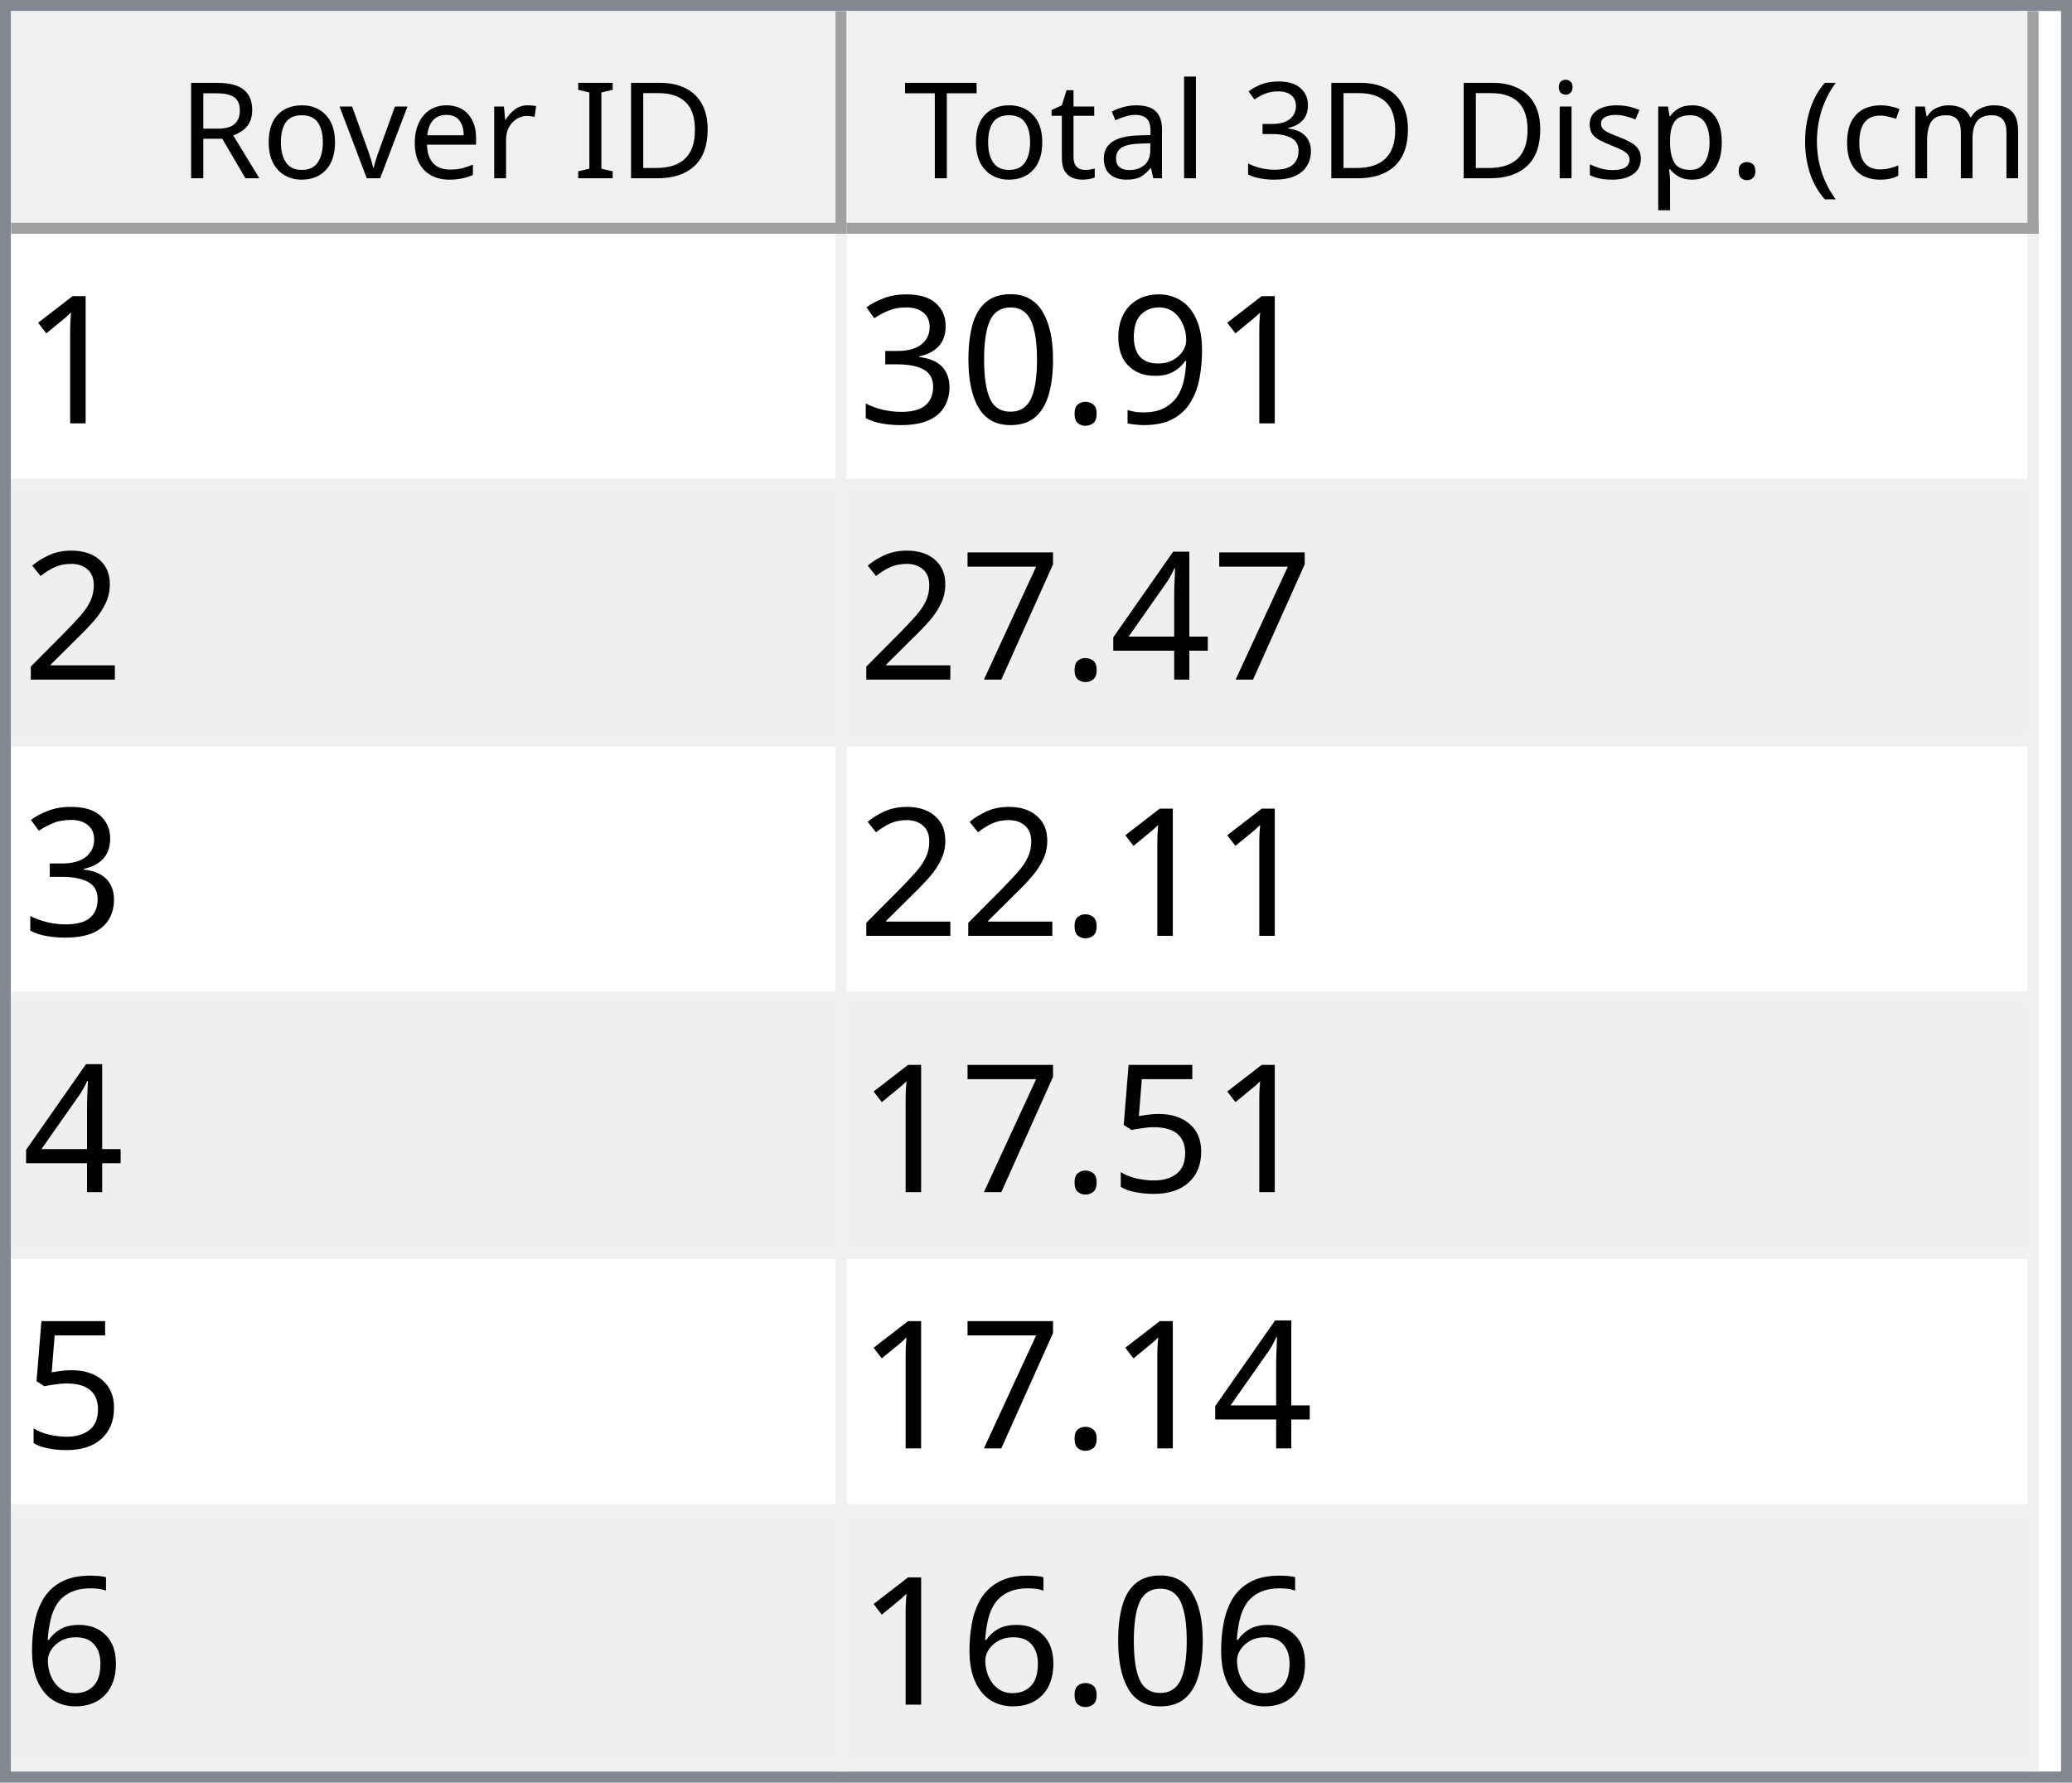
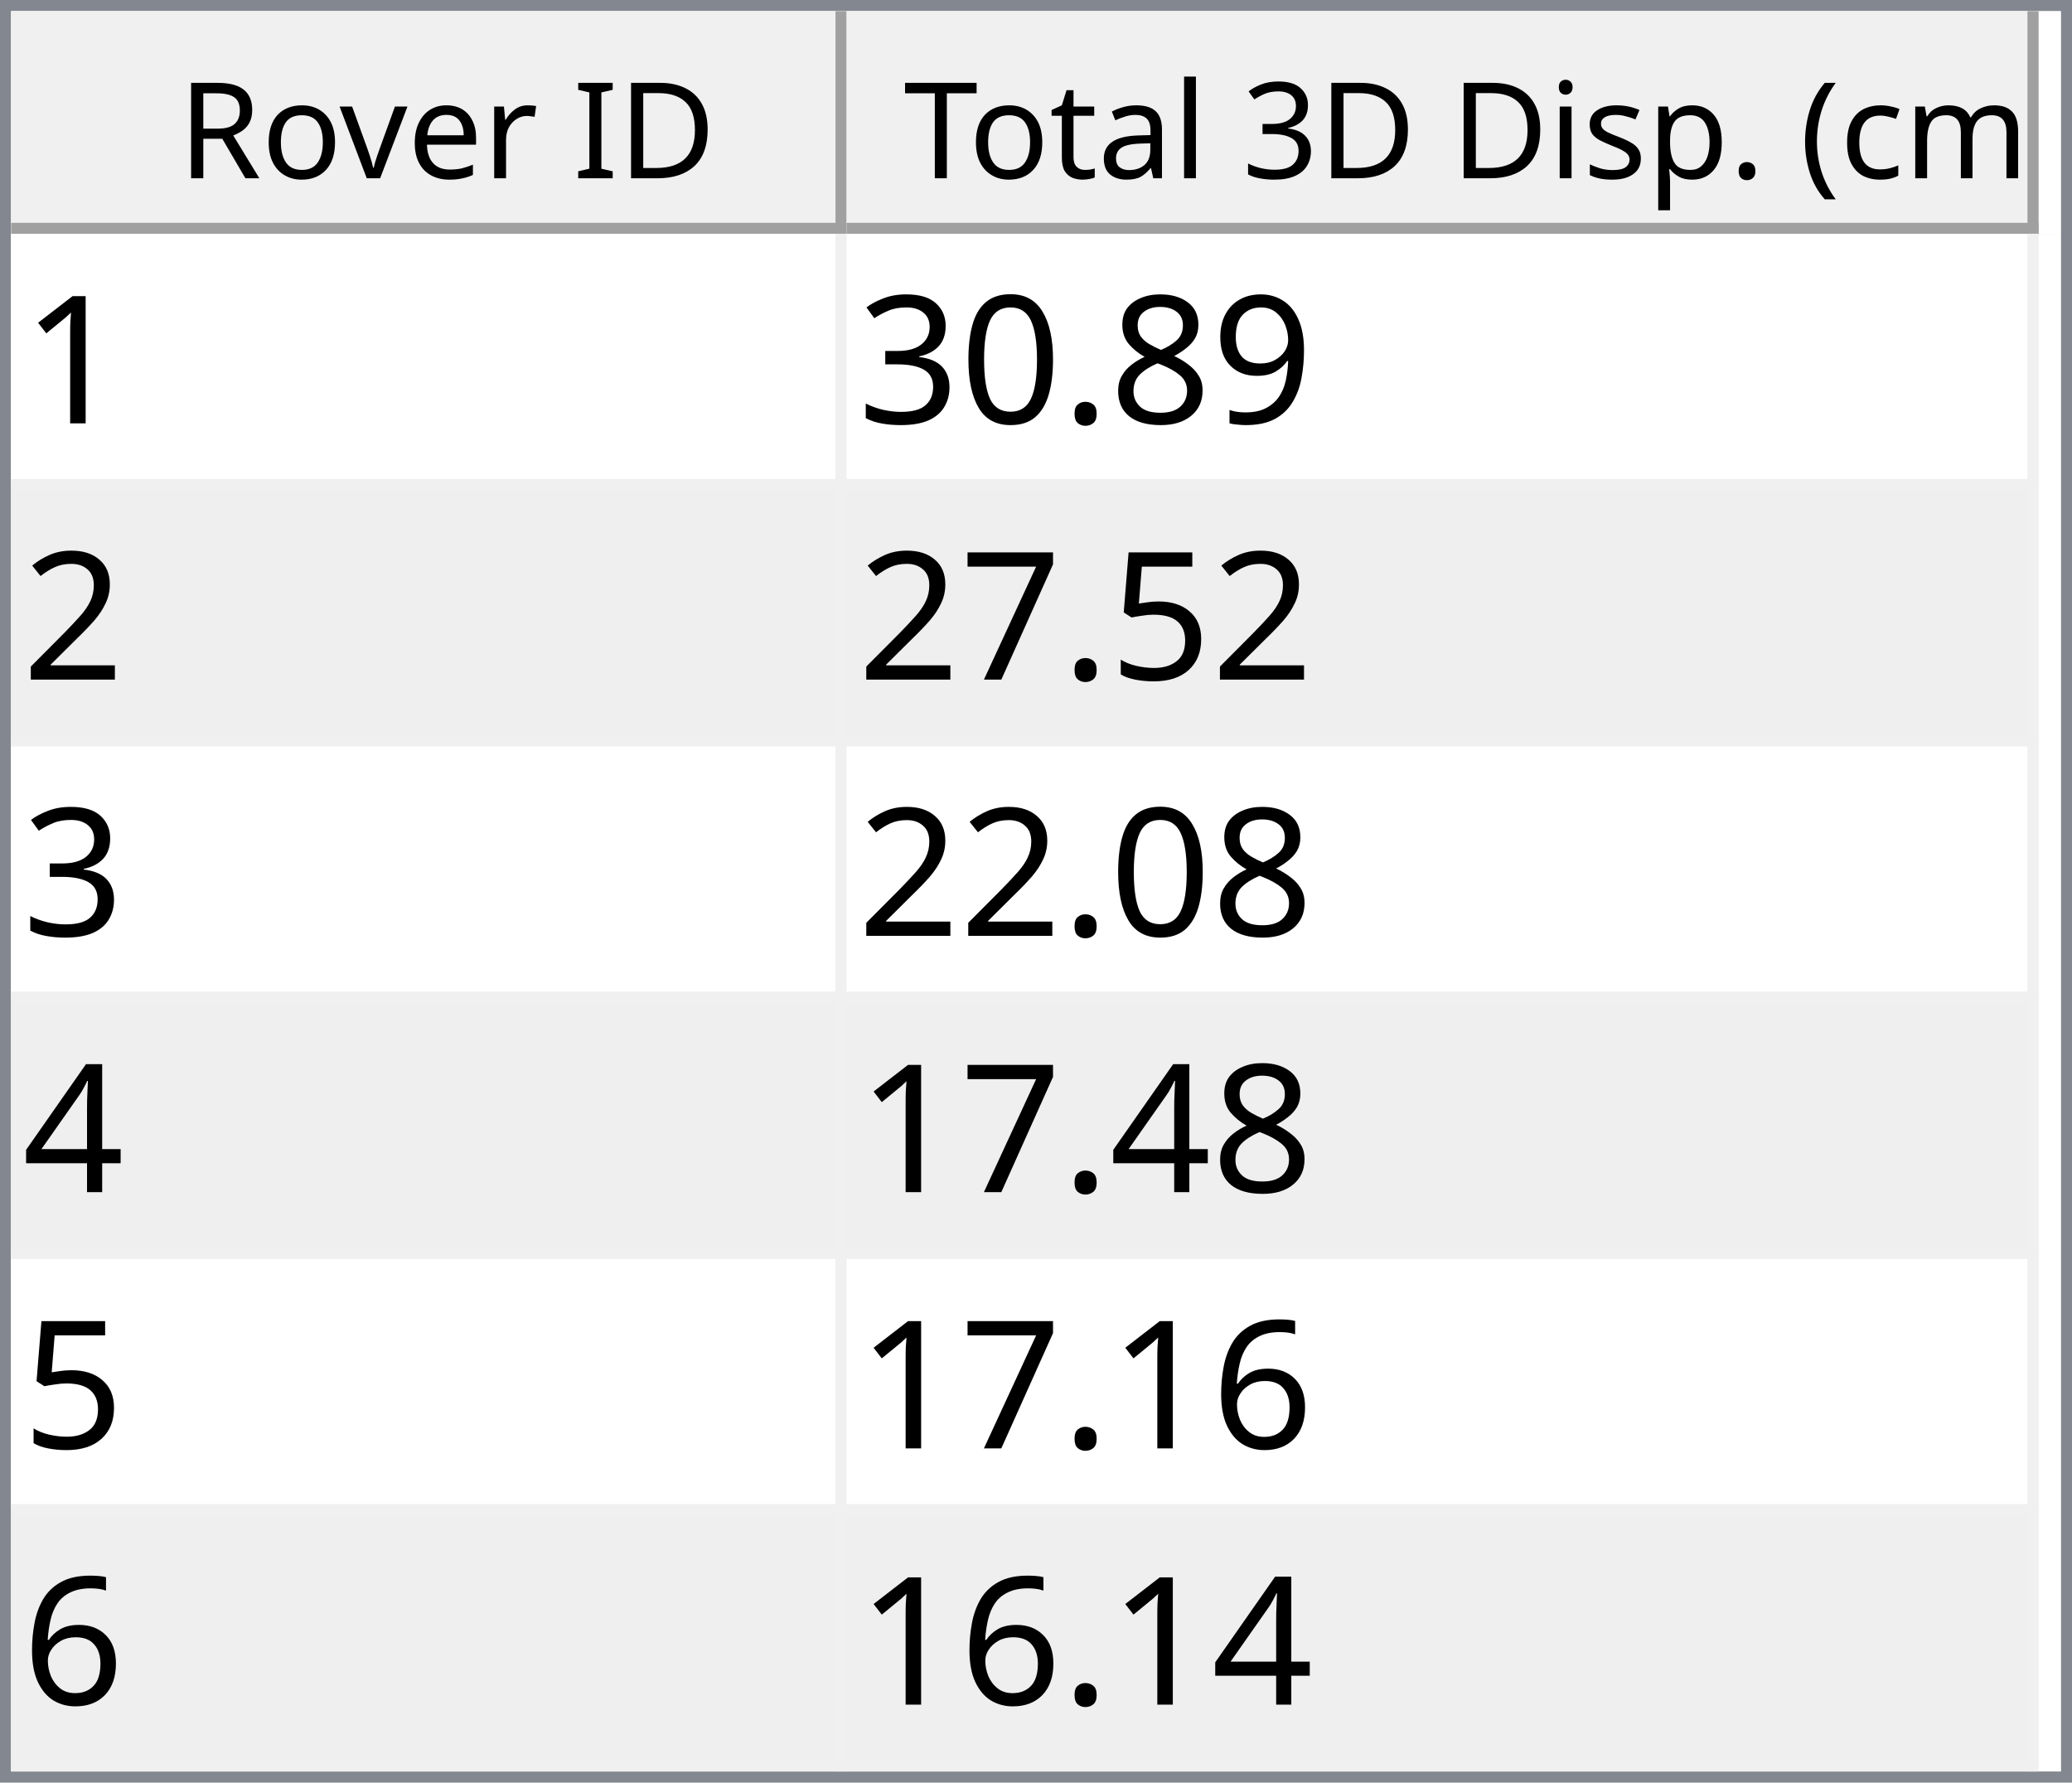
<svg xmlns="http://www.w3.org/2000/svg" style="fill-opacity:1; color-rendering:auto; color-interpolation:auto; text-rendering:auto; stroke:black; stroke-linecap:square; stroke-miterlimit:10; shape-rendering:auto; stroke-opacity:1; fill:black; stroke-dasharray:none; font-weight:normal; stroke-width:1; font-family:'Dialog'; font-style:normal; stroke-linejoin:miter; font-size:12px; stroke-dashoffset:0; image-rendering:auto;" width="186" height="160">
  <defs id="genericDefs" />
  <g>
    <defs id="defs1">
      <clipPath clipPathUnits="userSpaceOnUse" id="clipPath1">
        <path d="M0 0 L186 0 L186 160 L0 160 L0 0 Z" />
      </clipPath>
      <clipPath clipPathUnits="userSpaceOnUse" id="clipPath2">
        <path d="M0 0 L0 160 L186 160 L186 0 Z" />
      </clipPath>
      <clipPath clipPathUnits="userSpaceOnUse" id="clipPath3">
        <path d="M0 0 L0 20 L184 20 L184 0 Z" />
      </clipPath>
      <clipPath clipPathUnits="userSpaceOnUse" id="clipPath4">
        <path d="M0 0 L0 20 L75 20 L75 0 Z" />
      </clipPath>
      <clipPath clipPathUnits="userSpaceOnUse" id="clipPath5">
        <path d="M1 1 L1 19 L74 19 L74 1 Z" />
      </clipPath>
      <clipPath clipPathUnits="userSpaceOnUse" id="clipPath6">
        <path d="M0 0 L0 18 L73 18 L73 0 Z" />
      </clipPath>
      <clipPath clipPathUnits="userSpaceOnUse" id="clipPath7">
        <path d="M-0.5 -0.5 L-0.5 19.5 L74.5 19.5 L74.5 -0.5 Z" />
      </clipPath>
      <clipPath clipPathUnits="userSpaceOnUse" id="clipPath8">
        <path d="M0 0 L0 20 L107 20 L107 0 Z" />
      </clipPath>
      <clipPath clipPathUnits="userSpaceOnUse" id="clipPath9">
        <path d="M1 1 L1 19 L106 19 L106 1 Z" />
      </clipPath>
      <clipPath clipPathUnits="userSpaceOnUse" id="clipPath10">
        <path d="M0 0 L0 18 L105 18 L105 0 Z" />
      </clipPath>
      <clipPath clipPathUnits="userSpaceOnUse" id="clipPath11">
        <path d="M-0.5 -0.5 L-0.5 19.5 L106.5 19.5 L106.5 -0.5 Z" />
      </clipPath>
      <clipPath clipPathUnits="userSpaceOnUse" id="clipPath12">
        <path d="M0 0 L0 138 L184 138 L184 0 Z" />
      </clipPath>
      <clipPath clipPathUnits="userSpaceOnUse" id="clipPath13">
        <path d="M0 0 L0 138 L182 138 L182 0 Z" />
      </clipPath>
      <clipPath clipPathUnits="userSpaceOnUse" id="clipPath14">
        <path d="M-0.5 -0.5 L-0.5 137.5 L181.5 137.5 L181.5 -0.5 Z" />
      </clipPath>
      <clipPath clipPathUnits="userSpaceOnUse" id="clipPath15">
        <path d="M0 0 L0 22 L74 22 L74 0 Z" />
      </clipPath>
      <clipPath clipPathUnits="userSpaceOnUse" id="clipPath16">
        <path d="M0 0 L0 22 L106 22 L106 0 Z" />
      </clipPath>
      <font horiz-adv-x="64.551" id="font1">
        <font-face ascent="107.91" descent="25.098" units-per-em="100" style="font-style:normal; font-family:Segoe UI; font-weight:normal;" />
        <missing-glyph horiz-adv-x="64.551" d="M8.109 0 L8.109 68.266 L56.453 68.266 L56.453 0 L8.109 0 ZM15.328 7.234 L49.219 7.234 L49.219 61.031 L15.328 61.031 L15.328 7.234 Z" />
        <glyph unicode="D" horiz-adv-x="70.117" d="M9.188 0 L9.188 70.016 L28.516 70.016 Q65.531 70.016 65.531 35.891 Q65.531 19.672 55.25 9.836 Q44.969 0 27.734 0 L9.188 0 ZM17.391 62.594 L17.391 7.422 L27.828 7.422 Q41.609 7.422 49.273 14.797 Q56.938 22.172 56.938 35.688 Q56.938 62.594 28.328 62.594 L17.391 62.594 Z" />
        <glyph unicode="I" horiz-adv-x="26.611" d="M17.391 0 L9.188 0 L9.188 70.016 L17.391 70.016 L17.391 0 Z" />
        <glyph unicode=" " horiz-adv-x="27.393" d="" />
        <glyph unicode="r" horiz-adv-x="34.766" d="M34.188 41.891 Q32.078 43.5 28.125 43.5 Q23 43.5 19.555 38.672 Q16.109 33.844 16.109 25.484 L16.109 0 L8.109 0 L8.109 50 L16.109 50 L16.109 39.703 L16.312 39.703 Q18.016 44.969 21.531 47.922 Q25.047 50.875 29.391 50.875 Q32.516 50.875 34.188 50.203 L34.188 41.891 Z" />
        <glyph unicode="e" horiz-adv-x="52.295" d="M48.297 23 L12.984 23 Q13.188 14.656 17.484 10.109 Q21.781 5.562 29.297 5.562 Q37.75 5.562 44.828 11.141 L44.828 3.609 Q38.234 -1.172 27.391 -1.172 Q16.797 -1.172 10.742 5.641 Q4.688 12.453 4.688 24.812 Q4.688 36.469 11.305 43.82 Q17.922 51.172 27.734 51.172 Q37.547 51.172 42.922 44.828 Q48.297 38.484 48.297 27.203 L48.297 23 ZM40.094 29.781 Q40.047 36.719 36.75 40.578 Q33.453 44.438 27.594 44.438 Q21.922 44.438 17.969 40.383 Q14.016 36.328 13.094 29.781 L40.094 29.781 Z" />
        <glyph unicode="v" horiz-adv-x="47.9" d="M47.406 50 L27.484 0 L19.625 0 L0.688 50 L9.469 50 L22.172 13.672 Q23.578 9.672 23.922 6.688 L24.125 6.688 Q24.609 10.453 25.688 13.484 L38.969 50 L47.406 50 Z" />
        <glyph unicode="o" horiz-adv-x="58.594" d="M29 -1.172 Q17.922 -1.172 11.305 5.836 Q4.688 12.844 4.688 24.422 Q4.688 37.016 11.57 44.094 Q18.453 51.172 30.172 51.172 Q41.359 51.172 47.633 44.289 Q53.906 37.406 53.906 25.203 Q53.906 13.234 47.141 6.031 Q40.375 -1.172 29 -1.172 ZM29.594 44.438 Q21.875 44.438 17.383 39.188 Q12.891 33.938 12.891 24.703 Q12.891 15.828 17.43 10.695 Q21.969 5.562 29.594 5.562 Q37.359 5.562 41.531 10.594 Q45.703 15.625 45.703 24.906 Q45.703 34.281 41.531 39.359 Q37.359 44.438 29.594 44.438 Z" />
        <glyph unicode="R" horiz-adv-x="59.814" d="M59.375 0 L49.609 0 L37.891 19.625 Q36.281 22.359 34.766 24.289 Q33.25 26.219 31.664 27.438 Q30.078 28.656 28.25 29.219 Q26.422 29.781 24.125 29.781 L17.391 29.781 L17.391 0 L9.188 0 L9.188 70.016 L30.078 70.016 Q34.672 70.016 38.555 68.867 Q42.438 67.719 45.289 65.375 Q48.141 63.031 49.758 59.547 Q51.375 56.062 51.375 51.375 Q51.375 47.703 50.273 44.656 Q49.172 41.609 47.148 39.211 Q45.125 36.812 42.266 35.133 Q39.406 33.453 35.844 32.516 L35.844 32.328 Q37.594 31.547 38.891 30.547 Q40.188 29.547 41.359 28.18 Q42.531 26.812 43.68 25.078 Q44.828 23.344 46.234 21.047 L59.375 0 ZM17.391 62.594 L17.391 37.203 L28.516 37.203 Q31.594 37.203 34.203 38.133 Q36.812 39.062 38.719 40.797 Q40.625 42.531 41.703 45.047 Q42.781 47.562 42.781 50.688 Q42.781 56.297 39.141 59.445 Q35.5 62.594 28.609 62.594 L17.391 62.594 Z" />
        <glyph unicode=")" horiz-adv-x="30.176" d="M8.297 -15.922 L1.172 -15.922 Q16.406 2.344 16.406 26.812 Q16.406 51.469 1.078 70.016 L8.297 70.016 Q23.531 52.156 23.531 26.703 Q23.531 1.375 8.297 -15.922 Z" />
        <glyph unicode="m" horiz-adv-x="86.133" d="M79.109 0 L71.094 0 L71.094 28.719 Q71.094 37.016 68.531 40.727 Q65.969 44.438 59.906 44.438 Q54.781 44.438 51.195 39.75 Q47.609 35.062 47.609 28.516 L47.609 0 L39.594 0 L39.594 29.688 Q39.594 44.438 28.219 44.438 Q22.953 44.438 19.531 40.016 Q16.109 35.594 16.109 28.516 L16.109 0 L8.109 0 L8.109 50 L16.109 50 L16.109 42.094 L16.312 42.094 Q21.625 51.172 31.844 51.172 Q36.969 51.172 40.773 48.312 Q44.578 45.453 46 40.828 Q51.562 51.172 62.594 51.172 Q79.109 51.172 79.109 30.812 L79.109 0 Z" />
        <glyph unicode="c" horiz-adv-x="46.191" d="M42.188 2.297 Q36.422 -1.172 28.516 -1.172 Q17.828 -1.172 11.258 5.789 Q4.688 12.75 4.688 23.828 Q4.688 36.188 11.766 43.68 Q18.844 51.172 30.672 51.172 Q37.25 51.172 42.281 48.734 L42.281 40.531 Q36.719 44.438 30.375 44.438 Q22.703 44.438 17.797 38.945 Q12.891 33.453 12.891 24.516 Q12.891 15.719 17.508 10.641 Q22.125 5.562 29.891 5.562 Q36.422 5.562 42.188 9.906 L42.188 2.297 Z" />
        <glyph unicode="(" horiz-adv-x="30.176" d="M29.109 -15.922 L21.969 -15.922 Q6.844 1.375 6.844 26.703 Q6.844 52.156 21.969 70.016 L29.203 70.016 Q13.875 51.469 13.875 26.812 Q13.875 2.344 29.109 -15.922 Z" />
        <glyph unicode="." horiz-adv-x="21.68" d="M10.891 -1.078 Q8.641 -1.078 7.055 0.539 Q5.469 2.156 5.469 4.391 Q5.469 6.641 7.055 8.273 Q8.641 9.906 10.891 9.906 Q13.188 9.906 14.797 8.273 Q16.406 6.641 16.406 4.391 Q16.406 2.156 14.797 0.539 Q13.188 -1.078 10.891 -1.078 Z" />
        <glyph unicode="p" horiz-adv-x="58.789" d="M16.312 7.234 L16.109 7.234 L16.109 -23 L8.109 -23 L8.109 50 L16.109 50 L16.109 41.219 L16.312 41.219 Q22.219 51.172 33.594 51.172 Q43.266 51.172 48.688 44.461 Q54.109 37.75 54.109 26.469 Q54.109 13.922 48 6.375 Q41.891 -1.172 31.297 -1.172 Q21.578 -1.172 16.312 7.234 ZM16.109 27.391 L16.109 20.406 Q16.109 14.203 20.141 9.883 Q24.172 5.562 30.375 5.562 Q37.641 5.562 41.773 11.133 Q45.906 16.703 45.906 26.609 Q45.906 34.969 42.047 39.703 Q38.188 44.438 31.594 44.438 Q24.609 44.438 20.359 39.578 Q16.109 34.719 16.109 27.391 Z" />
        <glyph unicode="s" horiz-adv-x="42.432" d="M5.078 1.812 L5.078 10.406 Q11.625 5.562 19.484 5.562 Q30.031 5.562 30.031 12.594 Q30.031 14.594 29.125 15.992 Q28.219 17.391 26.68 18.461 Q25.141 19.531 23.07 20.383 Q21 21.234 18.609 22.172 Q15.281 23.484 12.766 24.828 Q10.25 26.172 8.57 27.859 Q6.891 29.547 6.031 31.695 Q5.172 33.844 5.172 36.719 Q5.172 40.234 6.789 42.945 Q8.406 45.656 11.086 47.484 Q13.766 49.312 17.211 50.242 Q20.656 51.172 24.312 51.172 Q30.812 51.172 35.938 48.922 L35.938 40.828 Q30.422 44.438 23.25 44.438 Q21 44.438 19.195 43.922 Q17.391 43.406 16.094 42.477 Q14.797 41.547 14.086 40.258 Q13.375 38.969 13.375 37.406 Q13.375 35.453 14.086 34.133 Q14.797 32.812 16.164 31.789 Q17.531 30.766 19.484 29.938 Q21.438 29.109 23.922 28.125 Q27.25 26.859 29.883 25.516 Q32.516 24.172 34.375 22.484 Q36.234 20.797 37.234 18.602 Q38.234 16.406 38.234 13.375 Q38.234 9.672 36.602 6.938 Q34.969 4.203 32.234 2.398 Q29.5 0.594 25.93 -0.289 Q22.359 -1.172 18.453 -1.172 Q10.75 -1.172 5.078 1.812 Z" />
        <glyph unicode="i" horiz-adv-x="24.219" d="M12.203 62.703 Q10.062 62.703 8.547 64.164 Q7.031 65.625 7.031 67.875 Q7.031 70.125 8.547 71.609 Q10.062 73.094 12.203 73.094 Q14.406 73.094 15.945 71.609 Q17.484 70.125 17.484 67.875 Q17.484 65.719 15.945 64.211 Q14.406 62.703 12.203 62.703 ZM16.109 0 L8.109 0 L8.109 50 L16.109 50 L16.109 0 Z" />
        <glyph unicode="3" horiz-adv-x="53.906" d="M46.531 19.828 Q46.531 15.094 44.75 11.211 Q42.969 7.328 39.719 4.57 Q36.469 1.812 31.93 0.297 Q27.391 -1.219 21.922 -1.219 Q11.922 -1.219 6 2.594 L6 11.188 Q13.094 5.609 22.219 5.609 Q25.875 5.609 28.828 6.539 Q31.781 7.469 33.906 9.227 Q36.031 10.984 37.18 13.477 Q38.328 15.969 38.328 19.094 Q38.328 32.812 18.797 32.812 L12.984 32.812 L12.984 39.594 L18.5 39.594 Q35.797 39.594 35.797 52.484 Q35.797 64.406 22.609 64.406 Q15.188 64.406 8.688 59.422 L8.688 67.188 Q15.375 71.188 24.609 71.188 Q29 71.188 32.57 69.969 Q36.141 68.75 38.68 66.555 Q41.219 64.359 42.609 61.281 Q44 58.203 44 54.5 Q44 40.672 30.031 36.719 L30.031 36.531 Q33.594 36.141 36.625 34.797 Q39.656 33.453 41.852 31.305 Q44.047 29.156 45.289 26.25 Q46.531 23.344 46.531 19.828 Z" />
        <glyph unicode="l" horiz-adv-x="24.219" d="M16.109 0 L8.109 0 L8.109 74.031 L16.109 74.031 L16.109 0 Z" />
        <glyph unicode="a" horiz-adv-x="50.879" d="M43.891 0 L35.891 0 L35.891 7.812 L35.688 7.812 Q30.469 -1.172 20.312 -1.172 Q12.844 -1.172 8.617 2.781 Q4.391 6.734 4.391 13.281 Q4.391 27.297 20.906 29.594 L35.891 31.688 Q35.891 44.438 25.594 44.438 Q16.547 44.438 9.281 38.281 L9.281 46.484 Q16.656 51.172 26.266 51.172 Q43.891 51.172 43.891 32.516 L43.891 0 ZM35.891 25.297 L23.828 23.641 Q18.266 22.859 15.43 20.875 Q12.594 18.891 12.594 13.875 Q12.594 10.203 15.211 7.883 Q17.828 5.562 22.172 5.562 Q28.125 5.562 32.008 9.742 Q35.891 13.922 35.891 20.312 L35.891 25.297 Z" />
        <glyph unicode="t" horiz-adv-x="33.887" d="M31.297 0.484 Q28.469 -1.078 23.828 -1.078 Q10.688 -1.078 10.688 13.578 L10.688 43.172 L2.094 43.172 L2.094 50 L10.688 50 L10.688 62.203 L18.703 64.797 L18.703 50 L31.297 50 L31.297 43.172 L18.703 43.172 L18.703 14.984 Q18.703 9.969 20.414 7.82 Q22.125 5.672 26.078 5.672 Q29.109 5.672 31.297 7.328 L31.297 0.484 Z" />
        <glyph unicode="T" horiz-adv-x="52.393" d="M50.594 62.594 L30.375 62.594 L30.375 0 L22.172 0 L22.172 62.594 L2 62.594 L2 70.016 L50.594 70.016 L50.594 62.594 Z" />
      </font>
      <font horiz-adv-x="75.0" id="font2">
        <font-face ascent="100.537" descent="21.973" units-per-em="100" style="font-style:normal; font-family:sans-serif; font-weight:normal;" />
        <missing-glyph horiz-adv-x="75.0" d="M12.5 0 L12.5 62.5 L62.5 62.5 L62.5 0 L12.5 0 ZM14.062 1.562 L60.938 1.562 L60.938 60.938 L14.062 60.938 L14.062 1.562 Z" />
        <glyph unicode="1" horiz-adv-x="55.615" d="M37.25 0 L28.469 0 L28.469 56 Q25.297 52.984 20.141 49.953 Q14.984 46.922 10.891 45.406 L10.891 53.906 Q18.266 57.375 23.781 62.305 Q29.297 67.234 31.594 71.875 L37.25 71.875 L37.25 0 Z" />
        <glyph unicode="9" horiz-adv-x="55.615" d="M5.469 16.547 L13.922 17.328 Q14.984 11.375 18.016 8.688 Q21.047 6 25.781 6 Q29.828 6 32.883 7.859 Q35.938 9.719 37.891 12.82 Q39.844 15.922 41.164 21.195 Q42.484 26.469 42.484 31.938 Q42.484 32.516 42.438 33.688 Q39.797 29.5 35.234 26.883 Q30.672 24.266 25.344 24.266 Q16.453 24.266 10.305 30.711 Q4.156 37.156 4.156 47.703 Q4.156 58.594 10.578 65.234 Q17 71.875 26.656 71.875 Q33.641 71.875 39.43 68.117 Q45.219 64.359 48.219 57.398 Q51.219 50.438 51.219 37.25 Q51.219 23.531 48.242 15.406 Q45.266 7.281 39.383 3.031 Q33.5 -1.219 25.594 -1.219 Q17.188 -1.219 11.867 3.445 Q6.547 8.109 5.469 16.547 ZM41.453 48.141 Q41.453 55.719 37.43 60.156 Q33.406 64.594 27.734 64.594 Q21.875 64.594 17.531 59.812 Q13.188 55.031 13.188 47.406 Q13.188 40.578 17.312 36.305 Q21.438 32.031 27.484 32.031 Q33.594 32.031 37.523 36.305 Q41.453 40.578 41.453 48.141 Z" />
+         <glyph unicode="8" horiz-adv-x="55.615" d="M17.672 38.812 Q12.203 40.828 9.57 44.539 Q6.938 48.25 6.938 53.422 Q6.938 61.234 12.555 66.555 Q18.172 71.875 27.484 71.875 Q36.859 71.875 42.578 66.43 Q48.297 60.984 48.297 53.172 Q48.297 48.188 45.68 44.508 Q43.062 40.828 37.75 38.812 Q44.344 36.672 47.781 31.883 Q51.219 27.094 51.219 20.453 Q51.219 11.281 44.727 5.031 Q38.234 -1.219 27.641 -1.219 Q17.047 -1.219 10.547 5.055 Q4.047 11.328 4.047 20.703 Q4.047 27.688 7.594 32.398 Q11.141 37.109 17.672 38.812 ZM15.922 53.719 Q15.922 48.641 19.195 45.414 Q22.469 42.188 27.688 42.188 Q32.766 42.188 36.016 45.383 Q39.266 48.578 39.266 53.219 Q39.266 58.062 35.914 61.359 Q32.562 64.656 27.594 64.656 Q22.562 64.656 19.242 61.43 Q15.922 58.203 15.922 53.719 ZM13.094 20.656 Q13.094 16.891 14.875 13.375 Q16.656 9.859 20.172 7.93 Q23.688 6 27.734 6 Q34.031 6 38.133 10.055 Q42.234 14.109 42.234 20.359 Q42.234 26.703 38.016 30.859 Q33.797 35.016 27.438 35.016 Q21.234 35.016 17.164 30.914 Q13.094 26.812 13.094 20.656 Z" />
        <glyph unicode="." horiz-adv-x="27.783" d="M9.078 0 L9.078 10.016 L19.094 10.016 L19.094 0 L9.078 0 Z" />
        <glyph unicode="0" horiz-adv-x="55.615" d="M4.156 35.297 Q4.156 48 6.766 55.742 Q9.375 63.484 14.523 67.68 Q19.672 71.875 27.484 71.875 Q33.25 71.875 37.594 69.555 Q41.938 67.234 44.773 62.867 Q47.609 58.5 49.219 52.227 Q50.828 45.953 50.828 35.297 Q50.828 22.703 48.242 14.969 Q45.656 7.234 40.508 3.008 Q35.359 -1.219 27.484 -1.219 Q17.141 -1.219 11.234 6.203 Q4.156 15.141 4.156 35.297 ZM13.188 35.297 Q13.188 17.672 17.312 11.836 Q21.438 6 27.484 6 Q33.547 6 37.672 11.859 Q41.797 17.719 41.797 35.297 Q41.797 52.984 37.672 58.789 Q33.547 64.594 27.391 64.594 Q21.344 64.594 17.719 59.469 Q13.188 52.938 13.188 35.297 Z" />
        <glyph unicode="3" horiz-adv-x="55.615" d="M4.203 18.891 L12.984 20.062 Q14.5 12.594 18.141 9.297 Q21.781 6 27 6 Q33.203 6 37.477 10.297 Q41.75 14.594 41.75 20.953 Q41.75 27 37.797 30.93 Q33.844 34.859 27.734 34.859 Q25.25 34.859 21.531 33.891 L22.516 41.609 Q23.391 41.5 23.922 41.5 Q29.547 41.5 34.039 44.43 Q38.531 47.359 38.531 53.469 Q38.531 58.297 35.258 61.477 Q31.984 64.656 26.812 64.656 Q21.688 64.656 18.266 61.43 Q14.844 58.203 13.875 51.766 L5.078 53.328 Q6.688 62.156 12.398 67.016 Q18.109 71.875 26.609 71.875 Q32.469 71.875 37.398 69.359 Q42.328 66.844 44.945 62.5 Q47.562 58.156 47.562 53.266 Q47.562 48.641 45.07 44.828 Q42.578 41.016 37.703 38.766 Q44.047 37.312 47.562 32.695 Q51.078 28.078 51.078 21.141 Q51.078 11.766 44.242 5.25 Q37.406 -1.266 26.953 -1.266 Q17.531 -1.266 11.305 4.352 Q5.078 9.969 4.203 18.891 Z" />
        <glyph unicode="2" horiz-adv-x="55.615" d="M50.344 8.453 L50.344 0 L3.031 0 Q2.938 3.172 4.047 6.109 Q5.859 10.938 9.836 15.625 Q13.812 20.312 21.344 26.469 Q33.016 36.031 37.117 41.625 Q41.219 47.219 41.219 52.203 Q41.219 57.422 37.477 61.008 Q33.734 64.594 27.734 64.594 Q21.391 64.594 17.578 60.789 Q13.766 56.984 13.719 50.25 L4.688 51.172 Q5.609 61.281 11.664 66.578 Q17.719 71.875 27.938 71.875 Q38.234 71.875 44.242 66.164 Q50.25 60.453 50.25 52 Q50.25 47.703 48.492 43.555 Q46.734 39.406 42.656 34.812 Q38.578 30.219 29.109 22.219 Q21.188 15.578 18.945 13.211 Q16.703 10.844 15.234 8.453 L50.344 8.453 Z" />
+         <glyph unicode="5" horiz-adv-x="55.615" d="M4.156 18.75 L13.375 19.531 Q14.406 12.797 18.141 9.398 Q21.875 6 27.156 6 Q33.5 6 37.891 10.789 Q42.281 15.578 42.281 23.484 Q42.281 31 38.062 35.352 Q33.844 39.703 27 39.703 Q22.75 39.703 19.336 37.773 Q15.922 35.844 13.969 32.766 L5.719 33.844 L12.641 70.609 L48.25 70.609 L48.25 62.203 L19.672 62.203 L15.828 42.969 Q22.266 47.469 29.344 47.469 Q38.719 47.469 45.164 40.969 Q51.609 34.469 51.609 24.266 Q51.609 14.547 45.953 7.469 Q39.062 -1.219 27.156 -1.219 Q17.391 -1.219 11.211 4.25 Q5.031 9.719 4.156 18.75 Z" />
+         <glyph unicode="7" horiz-adv-x="55.615" d="M4.734 62.203 L4.734 70.656 L51.078 70.656 L51.078 63.812 Q44.234 56.547 37.523 44.484 Q30.812 32.422 27.156 19.672 Q24.516 10.688 23.781 0 L14.75 0 Q14.891 8.453 18.062 20.414 Q21.234 32.375 27.172 43.484 Q33.109 54.594 39.797 62.203 L4.734 62.203 Z" />
        <glyph unicode="4" horiz-adv-x="55.615" d="M32.328 0 L32.328 17.141 L1.266 17.141 L1.266 25.203 L33.938 71.578 L41.109 71.578 L41.109 25.203 L50.781 25.203 L50.781 17.141 L41.109 17.141 L41.109 0 L32.328 0 ZM32.328 25.203 L32.328 57.469 L9.906 25.203 L32.328 25.203 Z" />
-         <glyph unicode="7" horiz-adv-x="55.615" d="M4.734 62.203 L4.734 70.656 L51.078 70.656 L51.078 63.812 Q44.234 56.547 37.523 44.484 Q30.812 32.422 27.156 19.672 Q24.516 10.688 23.781 0 L14.75 0 Q14.891 8.453 18.062 20.414 Q21.234 32.375 27.172 43.484 Q33.109 54.594 39.797 62.203 L4.734 62.203 Z" />
-         <glyph unicode="5" horiz-adv-x="55.615" d="M4.156 18.75 L13.375 19.531 Q14.406 12.797 18.141 9.398 Q21.875 6 27.156 6 Q33.5 6 37.891 10.789 Q42.281 15.578 42.281 23.484 Q42.281 31 38.062 35.352 Q33.844 39.703 27 39.703 Q22.75 39.703 19.336 37.773 Q15.922 35.844 13.969 32.766 L5.719 33.844 L12.641 70.609 L48.25 70.609 L48.25 62.203 L19.672 62.203 L15.828 42.969 Q22.266 47.469 29.344 47.469 Q38.719 47.469 45.164 40.969 Q51.609 34.469 51.609 24.266 Q51.609 14.547 45.953 7.469 Q39.062 -1.219 27.156 -1.219 Q17.391 -1.219 11.211 4.25 Q5.031 9.719 4.156 18.75 Z" />
        <glyph unicode="6" horiz-adv-x="55.615" d="M49.75 54.047 L41.016 53.375 Q39.844 58.547 37.703 60.891 Q34.125 64.656 28.906 64.656 Q24.703 64.656 21.531 62.312 Q17.391 59.281 14.992 53.469 Q12.594 47.656 12.5 36.922 Q15.672 41.75 20.266 44.094 Q24.859 46.438 29.891 46.438 Q38.672 46.438 44.852 39.969 Q51.031 33.5 51.031 23.25 Q51.031 16.5 48.125 10.719 Q45.219 4.938 40.141 1.859 Q35.062 -1.219 28.609 -1.219 Q17.625 -1.219 10.695 6.859 Q3.766 14.938 3.766 33.5 Q3.766 54.25 11.422 63.672 Q18.109 71.875 29.438 71.875 Q37.891 71.875 43.289 67.141 Q48.688 62.406 49.75 54.047 ZM13.875 23.188 Q13.875 18.656 15.797 14.508 Q17.719 10.359 21.188 8.18 Q24.656 6 28.469 6 Q34.031 6 38.039 10.492 Q42.047 14.984 42.047 22.703 Q42.047 30.125 38.086 34.398 Q34.125 38.672 28.125 38.672 Q22.172 38.672 18.023 34.398 Q13.875 30.125 13.875 23.188 Z" />
      </font>
    </defs>
    <g style="fill:white; stroke:white;">
      <rect x="0" y="0" width="186" style="clip-path:url(#clipPath1); stroke:none;" height="160" />
    </g>
    <g style="fill:white; text-rendering:optimizeSpeed; color-rendering:optimizeSpeed; image-rendering:optimizeSpeed; shape-rendering:crispEdges; stroke:white; color-interpolation:sRGB;">
      <rect x="0" width="186" height="160" y="0" style="stroke:none;" />
      <path style="stroke:none;" d="M0 160 L186 160 L186 0 L0 0 Z" />
    </g>
    <g style="fill:rgb(240,240,240); font-family:'Segoe UI'; stroke:rgb(240,240,240);">
      <rect x="0" y="0" width="186" style="clip-path:url(#clipPath2); stroke:none;" height="160" />
    </g>
    <g style="fill:rgb(130,135,144); font-family:'Segoe UI'; stroke:rgb(130,135,144);">
      <path d="M0 0 L186 0 L186 160 L0 160 L0 0 ZM1 1 L185 1 L185 159 L1 159 L1 1 Z" style="fill-rule:evenodd; clip-path:url(#clipPath2); stroke:none;" />
    </g>
    <g style="fill:white; font-family:'Segoe UI'; stroke:white;" transform="translate(1,1)">
      <rect x="0" y="0" width="184" style="clip-path:url(#clipPath3); stroke:none;" height="20" />
    </g>
    <g style="fill:rgb(240,240,240); font-family:'Segoe UI'; stroke:rgb(240,240,240);" transform="translate(1,1)">
      <rect x="0" y="0" width="75" style="clip-path:url(#clipPath4); stroke:none;" height="20" />
    </g>
    <g style="font-family:'Segoe UI';" transform="translate(2,2)">
      <text x="14" xml:space="preserve" y="14" style="clip-path:url(#clipPath6); stroke:none;">Rover ID</text>
    </g>
    <g style="fill:rgb(160,160,160); font-family:'Segoe UI'; stroke:rgb(160,160,160); stroke-linejoin:bevel;" transform="translate(1.5,1.5)">
      <line x1="74" x2="74" y1="0" style="fill:none; clip-path:url(#clipPath7);" y2="19" />
    </g>
    <g style="fill:rgb(160,160,160); font-family:'Segoe UI'; stroke:rgb(160,160,160); stroke-linejoin:bevel;" transform="matrix(1,0,0,1,1,1) translate(0.5,0.5)">
      <line x1="0" x2="74" y1="19" style="fill:none; clip-path:url(#clipPath7);" y2="19" />
    </g>
    <g style="fill:rgb(240,240,240); font-family:'Segoe UI'; stroke:rgb(240,240,240);" transform="translate(76,1)">
      <rect x="0" y="0" width="107" style="clip-path:url(#clipPath8); stroke:none;" height="20" />
    </g>
    <g style="font-family:'Segoe UI';" transform="translate(77,2)">
      <text x="1" xml:space="preserve" y="14" style="clip-path:url(#clipPath10); stroke:none;"> Total 3D Disp. (cm)</text>
    </g>
    <g style="fill:rgb(160,160,160); font-family:'Segoe UI'; stroke:rgb(160,160,160); stroke-linejoin:bevel;" transform="translate(76.5,1.5)">
      <line x1="106" x2="106" y1="0" style="fill:none; clip-path:url(#clipPath11);" y2="19" />
    </g>
    <g style="fill:rgb(160,160,160); font-family:'Segoe UI'; stroke:rgb(160,160,160); stroke-linejoin:bevel;" transform="matrix(1,0,0,1,76,1) translate(0.5,0.5)">
      <line x1="0" x2="106" y1="19" style="fill:none; clip-path:url(#clipPath11);" y2="19" />
    </g>
    <g style="fill:white; font-family:'Segoe UI'; stroke:white;" transform="translate(1,21)">
      <rect x="0" y="0" width="184" style="clip-path:url(#clipPath12); stroke:none;" height="138" />
    </g>
    <g style="fill:rgb(240,240,240); font-size:16px; font-family:sans-serif; stroke:rgb(240,240,240);" transform="translate(1,21)">
      <rect x="0" y="0" width="182" style="clip-path:url(#clipPath13); stroke:none;" height="138" />
      <line transform="translate(0.5,0.5)" x1="0" x2="181" y1="22" style="clip-path:url(#clipPath14); fill:none; stroke-linejoin:bevel;" y2="22" />
    </g>
    <g transform="matrix(1,0,0,1,1,21) translate(0.5,0.5)" style="fill:rgb(240,240,240); font-size:16px; font-family:sans-serif; stroke:rgb(240,240,240); stroke-linejoin:bevel;">
      <line x1="0" x2="181" y1="45" style="fill:none; clip-path:url(#clipPath14);" y2="45" />
    </g>
    <g transform="matrix(1,0,0,1,1,21) translate(0.5,0.5)" style="fill:rgb(240,240,240); font-size:16px; font-family:sans-serif; stroke:rgb(240,240,240); stroke-linejoin:bevel;">
      <line x1="0" x2="181" y1="68" style="fill:none; clip-path:url(#clipPath14);" y2="68" />
    </g>
    <g transform="matrix(1,0,0,1,1,21) translate(0.5,0.5)" style="fill:rgb(240,240,240); font-size:16px; font-family:sans-serif; stroke:rgb(240,240,240); stroke-linejoin:bevel;">
      <line x1="0" x2="181" y1="91" style="fill:none; clip-path:url(#clipPath14);" y2="91" />
    </g>
    <g transform="matrix(1,0,0,1,1,21) translate(0.5,0.5)" style="fill:rgb(240,240,240); font-size:16px; font-family:sans-serif; stroke:rgb(240,240,240); stroke-linejoin:bevel;">
      <line x1="0" x2="181" y1="114" style="fill:none; clip-path:url(#clipPath14);" y2="114" />
    </g>
    <g transform="matrix(1,0,0,1,1,21) translate(0.5,0.5)" style="fill:rgb(240,240,240); font-size:16px; font-family:sans-serif; stroke:rgb(240,240,240); stroke-linejoin:bevel;">
      <line x1="0" x2="181" y1="137" style="fill:none; clip-path:url(#clipPath14);" y2="137" />
    </g>
    <g transform="matrix(1,0,0,1,1,21) translate(0.5,0.5)" style="fill:rgb(240,240,240); font-size:16px; font-family:sans-serif; stroke:rgb(240,240,240); stroke-linejoin:bevel;">
      <line x1="74" x2="74" y1="0" style="fill:none; clip-path:url(#clipPath14);" y2="137" />
    </g>
    <g transform="matrix(1,0,0,1,1,21) translate(0.5,0.5)" style="fill:rgb(240,240,240); font-size:16px; font-family:sans-serif; stroke:rgb(240,240,240); stroke-linejoin:bevel;">
      <line x1="181" x2="181" y1="0" style="fill:none; clip-path:url(#clipPath14);" y2="137" />
    </g>
    <g style="fill:white; font-size:16px; font-family:sans-serif; stroke:white;" transform="matrix(1,0,0,1,1,21)">
      <rect x="0" y="0" width="74" style="clip-path:url(#clipPath15); stroke:none;" height="22" />
      <text x="1" y="17" style="fill:black; clip-path:url(#clipPath15); stroke:none;" xml:space="preserve">1</text>
    </g>
    <g style="fill:white; font-size:16px; font-family:sans-serif; stroke:white;" transform="matrix(1,0,0,1,1,21) translate(75,0)">
      <rect x="0" y="0" width="106" style="clip-path:url(#clipPath16); stroke:none;" height="22" />
-       <text x="1" y="17" style="fill:black; clip-path:url(#clipPath16); stroke:none;" xml:space="preserve">30.91</text>
+       <text x="1" y="17" style="fill:black; clip-path:url(#clipPath16); stroke:none;" xml:space="preserve">30.89</text>
    </g>
    <g style="fill:rgb(239,239,239); font-size:16px; font-family:sans-serif; stroke:rgb(239,239,239);" transform="matrix(1,0,0,1,1,21) translate(0,23)">
      <rect x="0" y="0" width="74" style="clip-path:url(#clipPath15); stroke:none;" height="22" />
      <text x="1" y="17" style="fill:black; clip-path:url(#clipPath15); stroke:none;" xml:space="preserve">2</text>
    </g>
    <g style="fill:rgb(239,239,239); font-size:16px; font-family:sans-serif; stroke:rgb(239,239,239);" transform="matrix(1,0,0,1,1,21) translate(75,23)">
      <rect x="0" y="0" width="106" style="clip-path:url(#clipPath16); stroke:none;" height="22" />
-       <text x="1" y="17" style="fill:black; clip-path:url(#clipPath16); stroke:none;" xml:space="preserve">27.47</text>
+       <text x="1" y="17" style="fill:black; clip-path:url(#clipPath16); stroke:none;" xml:space="preserve">27.52</text>
    </g>
    <g style="fill:white; font-size:16px; font-family:sans-serif; stroke:white;" transform="matrix(1,0,0,1,1,21) translate(0,46)">
      <rect x="0" y="0" width="74" style="clip-path:url(#clipPath15); stroke:none;" height="22" />
      <text x="1" y="17" style="fill:black; clip-path:url(#clipPath15); stroke:none;" xml:space="preserve">3</text>
    </g>
    <g style="fill:white; font-size:16px; font-family:sans-serif; stroke:white;" transform="matrix(1,0,0,1,1,21) translate(75,46)">
      <rect x="0" y="0" width="106" style="clip-path:url(#clipPath16); stroke:none;" height="22" />
-       <text x="1" y="17" style="fill:black; clip-path:url(#clipPath16); stroke:none;" xml:space="preserve">22.11</text>
+       <text x="1" y="17" style="fill:black; clip-path:url(#clipPath16); stroke:none;" xml:space="preserve">22.08</text>
    </g>
    <g style="fill:rgb(239,239,239); font-size:16px; font-family:sans-serif; stroke:rgb(239,239,239);" transform="matrix(1,0,0,1,1,21) translate(0,69)">
      <rect x="0" y="0" width="74" style="clip-path:url(#clipPath15); stroke:none;" height="22" />
      <text x="1" y="17" style="fill:black; clip-path:url(#clipPath15); stroke:none;" xml:space="preserve">4</text>
    </g>
    <g style="fill:rgb(239,239,239); font-size:16px; font-family:sans-serif; stroke:rgb(239,239,239);" transform="matrix(1,0,0,1,1,21) translate(75,69)">
      <rect x="0" y="0" width="106" style="clip-path:url(#clipPath16); stroke:none;" height="22" />
-       <text x="1" y="17" style="fill:black; clip-path:url(#clipPath16); stroke:none;" xml:space="preserve">17.51</text>
+       <text x="1" y="17" style="fill:black; clip-path:url(#clipPath16); stroke:none;" xml:space="preserve">17.48</text>
    </g>
    <g style="fill:white; font-size:16px; font-family:sans-serif; stroke:white;" transform="matrix(1,0,0,1,1,21) translate(0,92)">
      <rect x="0" y="0" width="74" style="clip-path:url(#clipPath15); stroke:none;" height="22" />
      <text x="1" y="17" style="fill:black; clip-path:url(#clipPath15); stroke:none;" xml:space="preserve">5</text>
    </g>
    <g style="fill:white; font-size:16px; font-family:sans-serif; stroke:white;" transform="matrix(1,0,0,1,1,21) translate(75,92)">
      <rect x="0" y="0" width="106" style="clip-path:url(#clipPath16); stroke:none;" height="22" />
-       <text x="1" y="17" style="fill:black; clip-path:url(#clipPath16); stroke:none;" xml:space="preserve">17.14</text>
+       <text x="1" y="17" style="fill:black; clip-path:url(#clipPath16); stroke:none;" xml:space="preserve">17.16</text>
    </g>
    <g style="fill:rgb(239,239,239); font-size:16px; font-family:sans-serif; stroke:rgb(239,239,239);" transform="matrix(1,0,0,1,1,21) translate(0,115)">
      <rect x="0" y="0" width="74" style="clip-path:url(#clipPath15); stroke:none;" height="22" />
      <text x="1" y="17" style="fill:black; clip-path:url(#clipPath15); stroke:none;" xml:space="preserve">6</text>
    </g>
    <g style="fill:rgb(239,239,239); font-size:16px; font-family:sans-serif; stroke:rgb(239,239,239);" transform="matrix(1,0,0,1,1,21) translate(75,115)">
      <rect x="0" y="0" width="106" style="clip-path:url(#clipPath16); stroke:none;" height="22" />
-       <text x="1" y="17" style="fill:black; clip-path:url(#clipPath16); stroke:none;" xml:space="preserve">16.06</text>
+       <text x="1" y="17" style="fill:black; clip-path:url(#clipPath16); stroke:none;" xml:space="preserve">16.14</text>
    </g>
  </g>
</svg>
